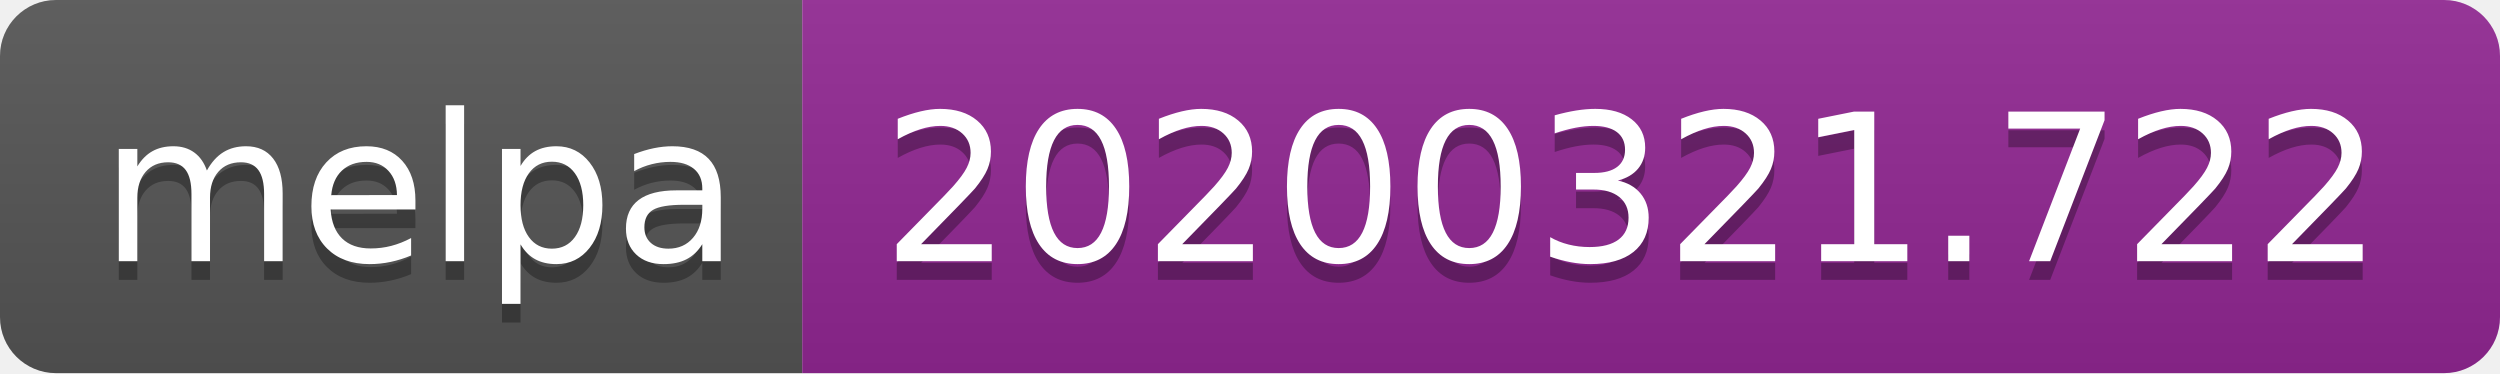
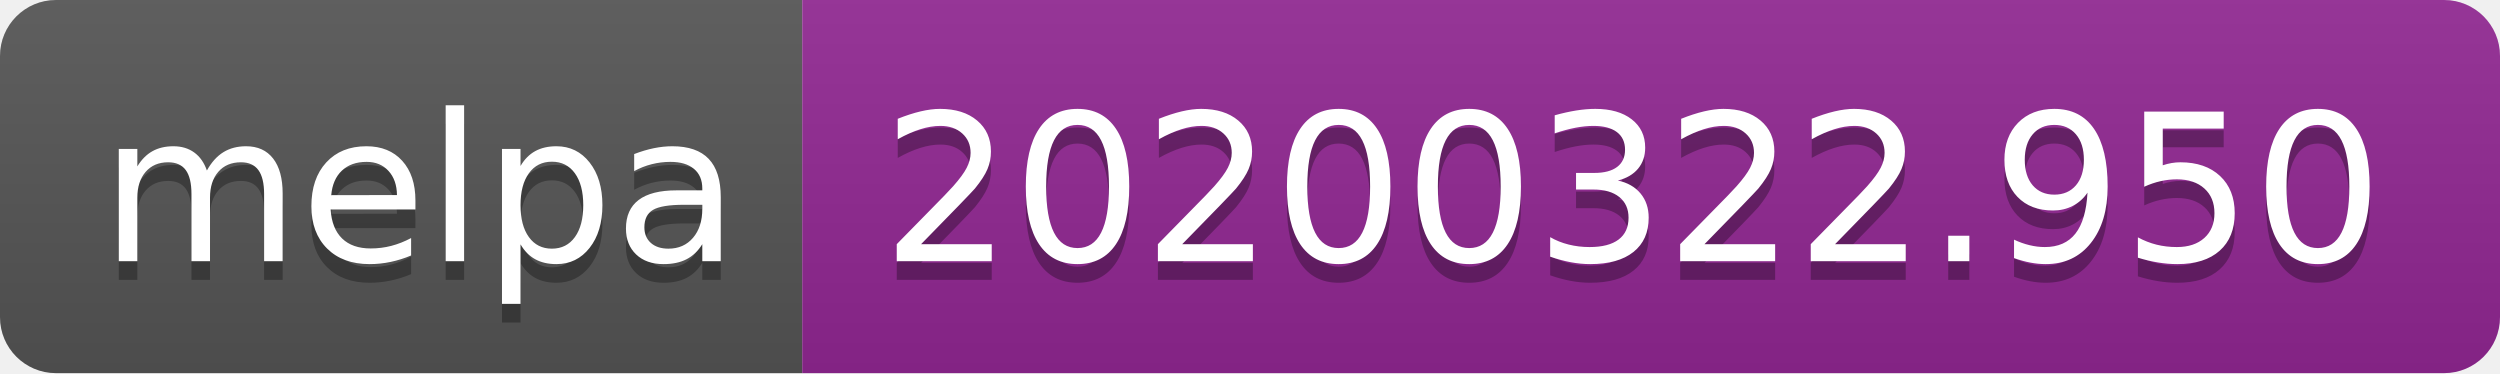
<svg xmlns="http://www.w3.org/2000/svg" width="134" height="20">
  <linearGradient id="b" x2="0" y2="100%">
    <stop offset="0" stop-color="#bbb" stop-opacity=".1" />
    <stop offset="1" stop-opacity=".1" />
  </linearGradient>
  <clipPath id="a">
    <rect width="134" height="20" rx="3" fill="#fff" />
  </clipPath>
  <g clip-path="url(#a)">
    <path fill="#555" d="M0 0h43v20H0z" />
    <path fill="#922793" d="M43 0h91v20H43z" />
    <path fill="url(#b)" d="M0 0h134v20H0z" />
  </g>
  <g fill="#fff" text-anchor="middle" font-family="DejaVu Sans,Verdana,Geneva,sans-serif" font-size="110">
    <text x="225" y="150" fill="#010101" fill-opacity=".3" transform="scale(.1)" textLength="330">melpa</text>
    <text x="225" y="140" transform="scale(.1)" textLength="330">melpa</text>
-     <text x="875" y="150" fill="#010101" fill-opacity=".3" transform="scale(.1)" textLength="810">20200321.722</text>
-     <text x="875" y="140" transform="scale(.1)" textLength="810">20200321.722</text>
+     <text x="875" y="150" fill="#010101" fill-opacity=".3" transform="scale(.1)" textLength="810">20200322.950</text>
+     <text x="875" y="140" transform="scale(.1)" textLength="810">20200322.950</text>
  </g>
</svg>
